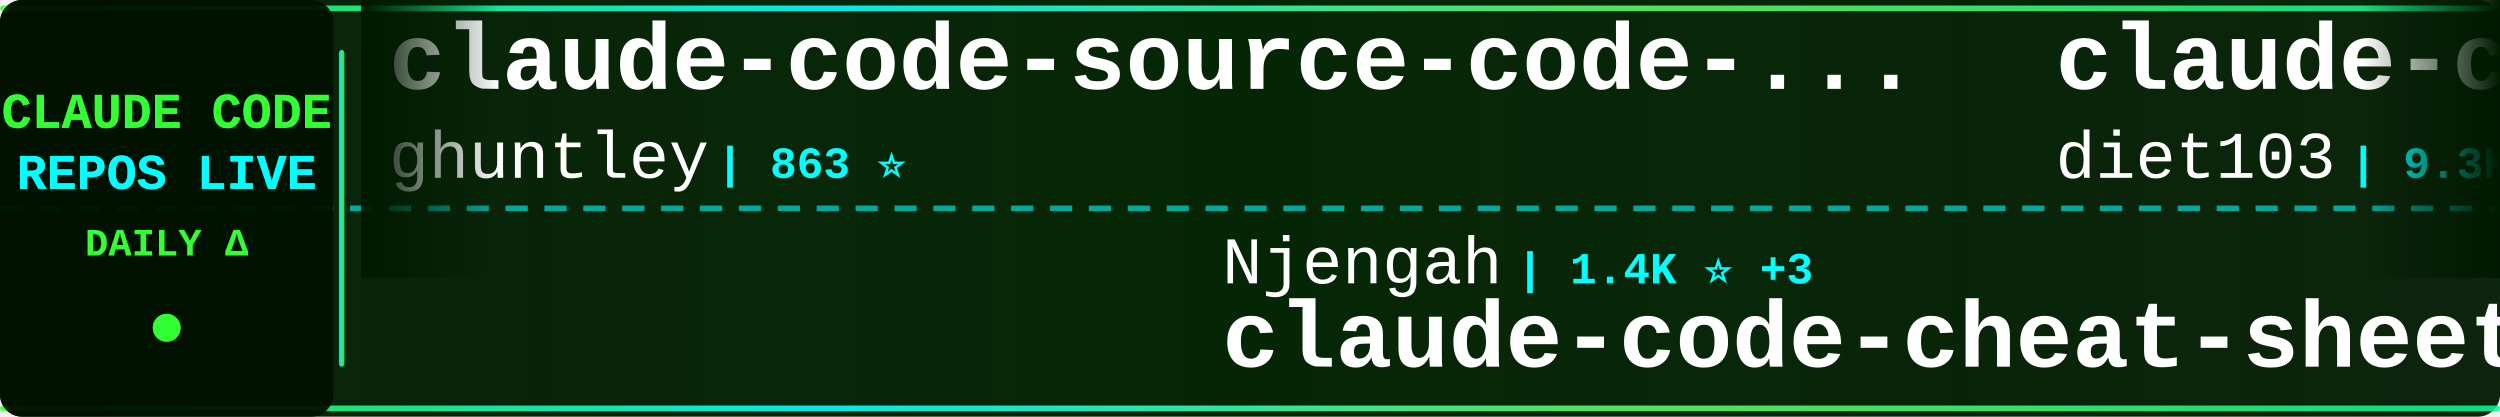
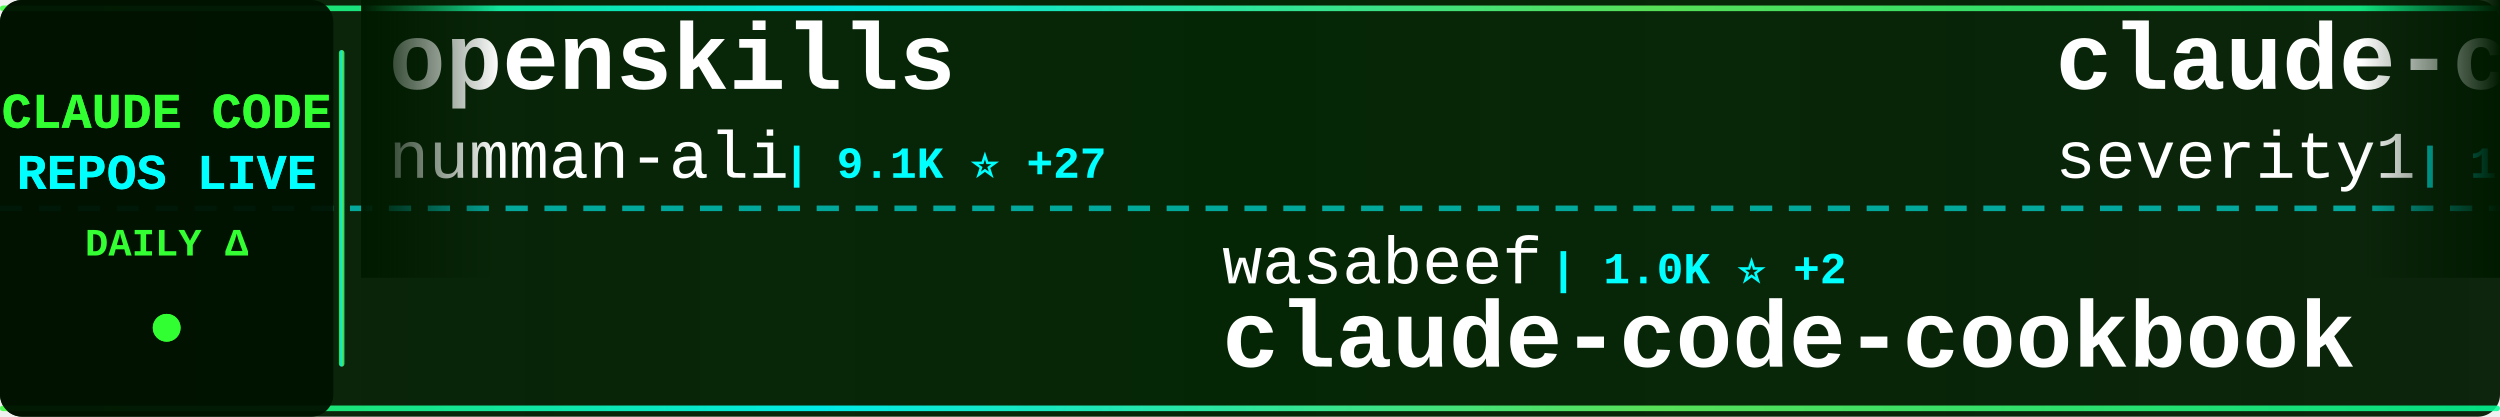
<svg xmlns="http://www.w3.org/2000/svg" width="900" height="150">
  <defs>
    <linearGradient id="tickerBg" x1="0%" y1="0%" x2="100%" y2="0%">
      <stop offset="0%" style="stop-color:#001a00;stop-opacity:0.95" />
      <stop offset="50%" style="stop-color:#002200;stop-opacity:0.98" />
      <stop offset="100%" style="stop-color:#001a00;stop-opacity:0.95" />
    </linearGradient>
    <linearGradient id="borderGrad" x1="0%" y1="0%" x2="100%" y2="0%">
      <stop offset="0%" style="stop-color:#33ff33;stop-opacity:0.85">
        <animate attributeName="stop-opacity" values="0.85;1;0.85" dur="2s" repeatCount="indefinite" />
      </stop>
      <stop offset="33%" style="stop-color:#00ffff;stop-opacity:0.9">
        <animate attributeName="stop-opacity" values="0.9;1;0.9" dur="2.2s" repeatCount="indefinite" />
      </stop>
      <stop offset="66%" style="stop-color:#66ff66;stop-opacity:0.85">
        <animate attributeName="stop-opacity" values="0.85;1;0.85" dur="1.8s" repeatCount="indefinite" />
      </stop>
      <stop offset="100%" style="stop-color:#00ff99;stop-opacity:0.85">
        <animate attributeName="stop-opacity" values="0.85;1;0.85" dur="2s" repeatCount="indefinite" />
      </stop>
    </linearGradient>
    <filter id="textGlow">
      <feGaussianBlur stdDeviation="0.1" result="coloredBlur" />
      <feMerge>
        <feMergeNode in="coloredBlur" />
        <feMergeNode in="SourceGraphic" />
      </feMerge>
    </filter>
    <filter id="metricGlow">
      <feGaussianBlur stdDeviation="0.2" result="coloredBlur" />
      <feMerge>
        <feMergeNode in="coloredBlur" />
        <feMergeNode in="SourceGraphic" />
      </feMerge>
    </filter>
    <linearGradient id="leftFade" x1="0%" y1="0%" x2="100%" y2="0%">
      <stop offset="0%" style="stop-color:#001a00;stop-opacity:1" />
      <stop offset="100%" style="stop-color:#001a00;stop-opacity:0" />
    </linearGradient>
    <linearGradient id="rightFade" x1="0%" y1="0%" x2="100%" y2="0%">
      <stop offset="0%" style="stop-color:#001a00;stop-opacity:0" />
      <stop offset="100%" style="stop-color:#001a00;stop-opacity:1" />
    </linearGradient>
  </defs>
  <rect width="900" height="150" fill="url(#tickerBg)" rx="8" />
  <rect x="0" y="2" width="900" height="2" fill="url(#borderGrad)" rx="1" />
  <rect x="0" y="146" width="900" height="2" fill="url(#borderGrad)" rx="1" />
  <line x1="0" y1="75" x2="900" y2="75" stroke="#00ffff" stroke-width="2" stroke-dasharray="8 6" opacity="0.6" />
  <rect x="0" y="0" width="120" height="150" fill="#001100" opacity="0.95" rx="8" />
  <text x="60" y="46" font-family="'Courier New', monospace" font-size="18" font-weight="bold" fill="#33ff33" text-anchor="middle" filter="url(#textGlow)">
    CLAUDE CODE
  </text>
  <text x="60" y="68" font-family="'Courier New', monospace" font-size="18" font-weight="bold" fill="#00ffff" text-anchor="middle" filter="url(#textGlow)">
    REPOS LIVE
  </text>
  <text x="60" y="92" font-family="'Courier New', monospace" font-size="14" font-weight="bold" fill="#33ff33" text-anchor="middle">
    DAILY Δ
  </text>
  <circle cx="60" cy="118" r="5" fill="#33ff33" filter="url(#metricGlow)">
    <animate attributeName="r" values="4;6;4" dur="1.5s" repeatCount="indefinite" />
    <animate attributeName="opacity" values="0.6;1;0.6" dur="1.5s" repeatCount="indefinite" />
  </circle>
  <rect x="122" y="18" width="2" height="114" fill="url(#borderGrad)" rx="1" />
  <clipPath id="tickerClip">
    <rect x="130" y="0" width="770" height="150" />
  </clipPath>
  <g clip-path="url(#tickerClip)">
    <g id="tickerItems">
      <animateTransform attributeName="transform" attributeType="XML" type="translate" from="0 0" to="-3000 0" dur="54s" repeatCount="indefinite" />
      <g transform="translate(0, 0)">
-         <text x="140" y="32" font-family="'Courier New', monospace" font-size="34" font-weight="bold" fill="#ffffff">claude-code-source-code-...</text>
-         <text x="140" y="64" font-family="'Courier New', monospace" font-size="24" font-weight="normal" fill="#ffffff" opacity="1.0">ghuntley</text>
-         <text x="258" y="64" font-family="'Courier New', monospace" font-size="16" font-weight="bold" fill="#00ffff"> | 863 ⭐</text>
+         <text x="140" y="32" font-family="'Courier New', monospace" font-size="34" font-weight="bold" fill="#ffffff">openskills</text>
+         <text x="140" y="64" font-family="'Courier New', monospace" font-size="24" font-weight="normal" fill="#ffffff" opacity="1.0">numman-ali</text>
+         <text x="282" y="64" font-family="'Courier New', monospace" font-size="16" font-weight="bold" fill="#00ffff"> | 9.1K ⭐ +27</text>
      </g>
      <g transform="translate(300, 0)">
-         <text x="140" y="102" font-family="'Courier New', monospace" font-size="24" font-weight="normal" fill="#ffffff" opacity="1.0">Njengah</text>
-         <text x="246" y="102" font-family="'Courier New', monospace" font-size="16" font-weight="bold" fill="#00ffff"> | 1.4K ⭐ +3</text>
-         <text x="140" y="132" font-family="'Courier New', monospace" font-size="34" font-weight="bold" fill="#ffffff">claude-code-cheat-sheet</text>
+         <text x="140" y="102" font-family="'Courier New', monospace" font-size="24" font-weight="normal" fill="#ffffff" opacity="1.0">wasabeef</text>
+         <text x="258" y="102" font-family="'Courier New', monospace" font-size="16" font-weight="bold" fill="#00ffff"> | 1.0K ⭐ +2</text>
+         <text x="140" y="132" font-family="'Courier New', monospace" font-size="34" font-weight="bold" fill="#ffffff">claude-code-cookbook</text>
      </g>
      <g transform="translate(600, 0)">
-         <text x="140" y="32" font-family="'Courier New', monospace" font-size="34" font-weight="bold" fill="#ffffff">claude-code-infrastructu...</text>
-         <text x="140" y="64" font-family="'Courier New', monospace" font-size="24" font-weight="normal" fill="#ffffff" opacity="1.0">diet103</text>
-         <text x="246" y="64" font-family="'Courier New', monospace" font-size="16" font-weight="bold" fill="#00ffff"> | 9.3K ⭐ +7</text>
+         <text x="140" y="32" font-family="'Courier New', monospace" font-size="34" font-weight="bold" fill="#ffffff">claude-code-prompt-impro...</text>
+         <text x="140" y="64" font-family="'Courier New', monospace" font-size="24" font-weight="normal" fill="#ffffff" opacity="1.0">severity1</text>
+         <text x="270" y="64" font-family="'Courier New', monospace" font-size="16" font-weight="bold" fill="#00ffff"> | 1.3K ⭐ +7</text>
      </g>
      <g transform="translate(900, 0)">
-         <text x="140" y="102" font-family="'Courier New', monospace" font-size="24" font-weight="normal" fill="#ffffff" opacity="1.0">affaan-m</text>
-         <text x="258" y="102" font-family="'Courier New', monospace" font-size="16" font-weight="bold" fill="#00ffff"> | 85.1K ⭐ +2.4K</text>
-         <text x="140" y="132" font-family="'Courier New', monospace" font-size="34" font-weight="bold" fill="#ffffff">everything-claude-code</text>
+         <text x="140" y="102" font-family="'Courier New', monospace" font-size="24" font-weight="normal" fill="#ffffff" opacity="1.0">anomalyco</text>
+         <text x="270" y="102" font-family="'Courier New', monospace" font-size="16" font-weight="bold" fill="#00ffff"> | 124.8K ⭐ +707</text>
+         <text x="140" y="132" font-family="'Courier New', monospace" font-size="34" font-weight="bold" fill="#ffffff">opencode</text>
      </g>
      <g transform="translate(1200, 0)">
-         <text x="140" y="32" font-family="'Courier New', monospace" font-size="34" font-weight="bold" fill="#ffffff">claude-code-proxy</text>
-         <text x="140" y="64" font-family="'Courier New', monospace" font-size="24" font-weight="normal" fill="#ffffff" opacity="1.0">fuergaosi233</text>
-         <text x="306" y="64" font-family="'Courier New', monospace" font-size="16" font-weight="bold" fill="#00ffff"> | 2.2K ⭐ +12</text>
+         <text x="140" y="32" font-family="'Courier New', monospace" font-size="34" font-weight="bold" fill="#ffffff">everything-claude-code</text>
+         <text x="140" y="64" font-family="'Courier New', monospace" font-size="24" font-weight="normal" fill="#ffffff" opacity="1.0">affaan-m</text>
+         <text x="258" y="64" font-family="'Courier New', monospace" font-size="16" font-weight="bold" fill="#00ffff"> | 85.7K ⭐ +2.5K</text>
      </g>
      <g transform="translate(1500, 0)">
-         <text x="140" y="102" font-family="'Courier New', monospace" font-size="24" font-weight="normal" fill="#ffffff" opacity="1.0">Piebald-AI</text>
-         <text x="282" y="102" font-family="'Courier New', monospace" font-size="16" font-weight="bold" fill="#00ffff"> | 6.1K ⭐ +75</text>
-         <text x="140" y="132" font-family="'Courier New', monospace" font-size="34" font-weight="bold" fill="#ffffff">claude-code-system-promp...</text>
+         <text x="140" y="102" font-family="'Courier New', monospace" font-size="24" font-weight="normal" fill="#ffffff" opacity="1.0">darcyegb</text>
+         <text x="258" y="102" font-family="'Courier New', monospace" font-size="16" font-weight="bold" fill="#00ffff"> | 604 ⭐ +3</text>
+         <text x="140" y="132" font-family="'Courier New', monospace" font-size="34" font-weight="bold" fill="#ffffff">ClaudeCodeAgents</text>
      </g>
      <g transform="translate(1800, 0)">
-         <text x="140" y="32" font-family="'Courier New', monospace" font-size="34" font-weight="bold" fill="#ffffff">compound-engineering-plu...</text>
-         <text x="140" y="64" font-family="'Courier New', monospace" font-size="24" font-weight="normal" fill="#ffffff" opacity="1.0">EveryInc</text>
-         <text x="258" y="64" font-family="'Courier New', monospace" font-size="16" font-weight="bold" fill="#00ffff"> | 10.6K ⭐ +60</text>
+         <text x="140" y="32" font-family="'Courier New', monospace" font-size="34" font-weight="bold" fill="#ffffff">claude-code-hooks-multi-...</text>
+         <text x="140" y="64" font-family="'Courier New', monospace" font-size="24" font-weight="normal" fill="#ffffff" opacity="1.0">disler</text>
+         <text x="234" y="64" font-family="'Courier New', monospace" font-size="16" font-weight="bold" fill="#00ffff"> | 1.3K ⭐ +2</text>
      </g>
      <g transform="translate(2100, 0)">
-         <text x="140" y="102" font-family="'Courier New', monospace" font-size="24" font-weight="normal" fill="#ffffff" opacity="1.0">zebbern</text>
-         <text x="246" y="102" font-family="'Courier New', monospace" font-size="16" font-weight="bold" fill="#00ffff"> | 3.7K ⭐ +13</text>
-         <text x="140" y="132" font-family="'Courier New', monospace" font-size="34" font-weight="bold" fill="#ffffff">claude-code-guide</text>
+         <text x="140" y="102" font-family="'Courier New', monospace" font-size="24" font-weight="normal" fill="#ffffff" opacity="1.0">sugyan</text>
+         <text x="234" y="102" font-family="'Courier New', monospace" font-size="16" font-weight="bold" fill="#00ffff"> | 968 ⭐ +3</text>
+         <text x="140" y="132" font-family="'Courier New', monospace" font-size="34" font-weight="bold" fill="#ffffff">claude-code-webui</text>
      </g>
      <g transform="translate(2400, 0)">
-         <text x="140" y="32" font-family="'Courier New', monospace" font-size="34" font-weight="bold" fill="#ffffff">agents</text>
-         <text x="140" y="64" font-family="'Courier New', monospace" font-size="24" font-weight="normal" fill="#ffffff" opacity="1.0">wshobson</text>
-         <text x="258" y="64" font-family="'Courier New', monospace" font-size="16" font-weight="bold" fill="#00ffff"> | 31.6K ⭐ +100</text>
+         <text x="140" y="32" font-family="'Courier New', monospace" font-size="34" font-weight="bold" fill="#ffffff">claude-code-sub-agents</text>
+         <text x="140" y="64" font-family="'Courier New', monospace" font-size="24" font-weight="normal" fill="#ffffff" opacity="1.0">lst97</text>
+         <text x="222" y="64" font-family="'Courier New', monospace" font-size="16" font-weight="bold" fill="#00ffff"> | 1.5K ⭐ +1</text>
      </g>
      <g transform="translate(2700, 0)">
-         <text x="140" y="102" font-family="'Courier New', monospace" font-size="24" font-weight="normal" fill="#ffffff" opacity="1.0">jeremylongshore</text>
-         <text x="342" y="102" font-family="'Courier New', monospace" font-size="16" font-weight="bold" fill="#00ffff"> | 1.6K ⭐ +9</text>
-         <text x="140" y="132" font-family="'Courier New', monospace" font-size="34" font-weight="bold" fill="#ffffff">claude-code-plugins-plus...</text>
+         <text x="140" y="102" font-family="'Courier New', monospace" font-size="24" font-weight="normal" fill="#ffffff" opacity="1.0">wanshuiyin</text>
+         <text x="282" y="102" font-family="'Courier New', monospace" font-size="16" font-weight="bold" fill="#00ffff"> | 2.3K ⭐ +361</text>
+         <text x="140" y="132" font-family="'Courier New', monospace" font-size="34" font-weight="bold" fill="#ffffff">Auto-claude-code-researc...</text>
      </g>
      <g transform="translate(3000, 0)">
-         <text x="140" y="32" font-family="'Courier New', monospace" font-size="34" font-weight="bold" fill="#ffffff">claude-code-source-code-...</text>
-         <text x="140" y="64" font-family="'Courier New', monospace" font-size="24" font-weight="normal" fill="#ffffff" opacity="1.0">ghuntley</text>
-         <text x="258" y="64" font-family="'Courier New', monospace" font-size="16" font-weight="bold" fill="#00ffff"> | 863 ⭐</text>
+         <text x="140" y="32" font-family="'Courier New', monospace" font-size="34" font-weight="bold" fill="#ffffff">openskills</text>
+         <text x="140" y="64" font-family="'Courier New', monospace" font-size="24" font-weight="normal" fill="#ffffff" opacity="1.0">numman-ali</text>
+         <text x="282" y="64" font-family="'Courier New', monospace" font-size="16" font-weight="bold" fill="#00ffff"> | 9.1K ⭐ +27</text>
      </g>
      <g transform="translate(3300, 0)">
-         <text x="140" y="102" font-family="'Courier New', monospace" font-size="24" font-weight="normal" fill="#ffffff" opacity="1.0">Njengah</text>
-         <text x="246" y="102" font-family="'Courier New', monospace" font-size="16" font-weight="bold" fill="#00ffff"> | 1.4K ⭐ +3</text>
-         <text x="140" y="132" font-family="'Courier New', monospace" font-size="34" font-weight="bold" fill="#ffffff">claude-code-cheat-sheet</text>
+         <text x="140" y="102" font-family="'Courier New', monospace" font-size="24" font-weight="normal" fill="#ffffff" opacity="1.0">wasabeef</text>
+         <text x="258" y="102" font-family="'Courier New', monospace" font-size="16" font-weight="bold" fill="#00ffff"> | 1.0K ⭐ +2</text>
+         <text x="140" y="132" font-family="'Courier New', monospace" font-size="34" font-weight="bold" fill="#ffffff">claude-code-cookbook</text>
      </g>
      <g transform="translate(3600, 0)">
-         <text x="140" y="32" font-family="'Courier New', monospace" font-size="34" font-weight="bold" fill="#ffffff">claude-code-infrastructu...</text>
-         <text x="140" y="64" font-family="'Courier New', monospace" font-size="24" font-weight="normal" fill="#ffffff" opacity="1.0">diet103</text>
-         <text x="246" y="64" font-family="'Courier New', monospace" font-size="16" font-weight="bold" fill="#00ffff"> | 9.3K ⭐ +7</text>
+         <text x="140" y="32" font-family="'Courier New', monospace" font-size="34" font-weight="bold" fill="#ffffff">claude-code-prompt-impro...</text>
+         <text x="140" y="64" font-family="'Courier New', monospace" font-size="24" font-weight="normal" fill="#ffffff" opacity="1.0">severity1</text>
+         <text x="270" y="64" font-family="'Courier New', monospace" font-size="16" font-weight="bold" fill="#00ffff"> | 1.3K ⭐ +7</text>
      </g>
      <g transform="translate(3900, 0)">
-         <text x="140" y="102" font-family="'Courier New', monospace" font-size="24" font-weight="normal" fill="#ffffff" opacity="1.0">affaan-m</text>
-         <text x="258" y="102" font-family="'Courier New', monospace" font-size="16" font-weight="bold" fill="#00ffff"> | 85.1K ⭐ +2.4K</text>
-         <text x="140" y="132" font-family="'Courier New', monospace" font-size="34" font-weight="bold" fill="#ffffff">everything-claude-code</text>
+         <text x="140" y="102" font-family="'Courier New', monospace" font-size="24" font-weight="normal" fill="#ffffff" opacity="1.0">anomalyco</text>
+         <text x="270" y="102" font-family="'Courier New', monospace" font-size="16" font-weight="bold" fill="#00ffff"> | 124.8K ⭐ +707</text>
+         <text x="140" y="132" font-family="'Courier New', monospace" font-size="34" font-weight="bold" fill="#ffffff">opencode</text>
      </g>
    </g>
  </g>
  <rect x="130" y="0" width="50" height="100" fill="url(#leftFade)" />
  <rect x="850" y="0" width="50" height="100" fill="url(#rightFade)" />
</svg>
